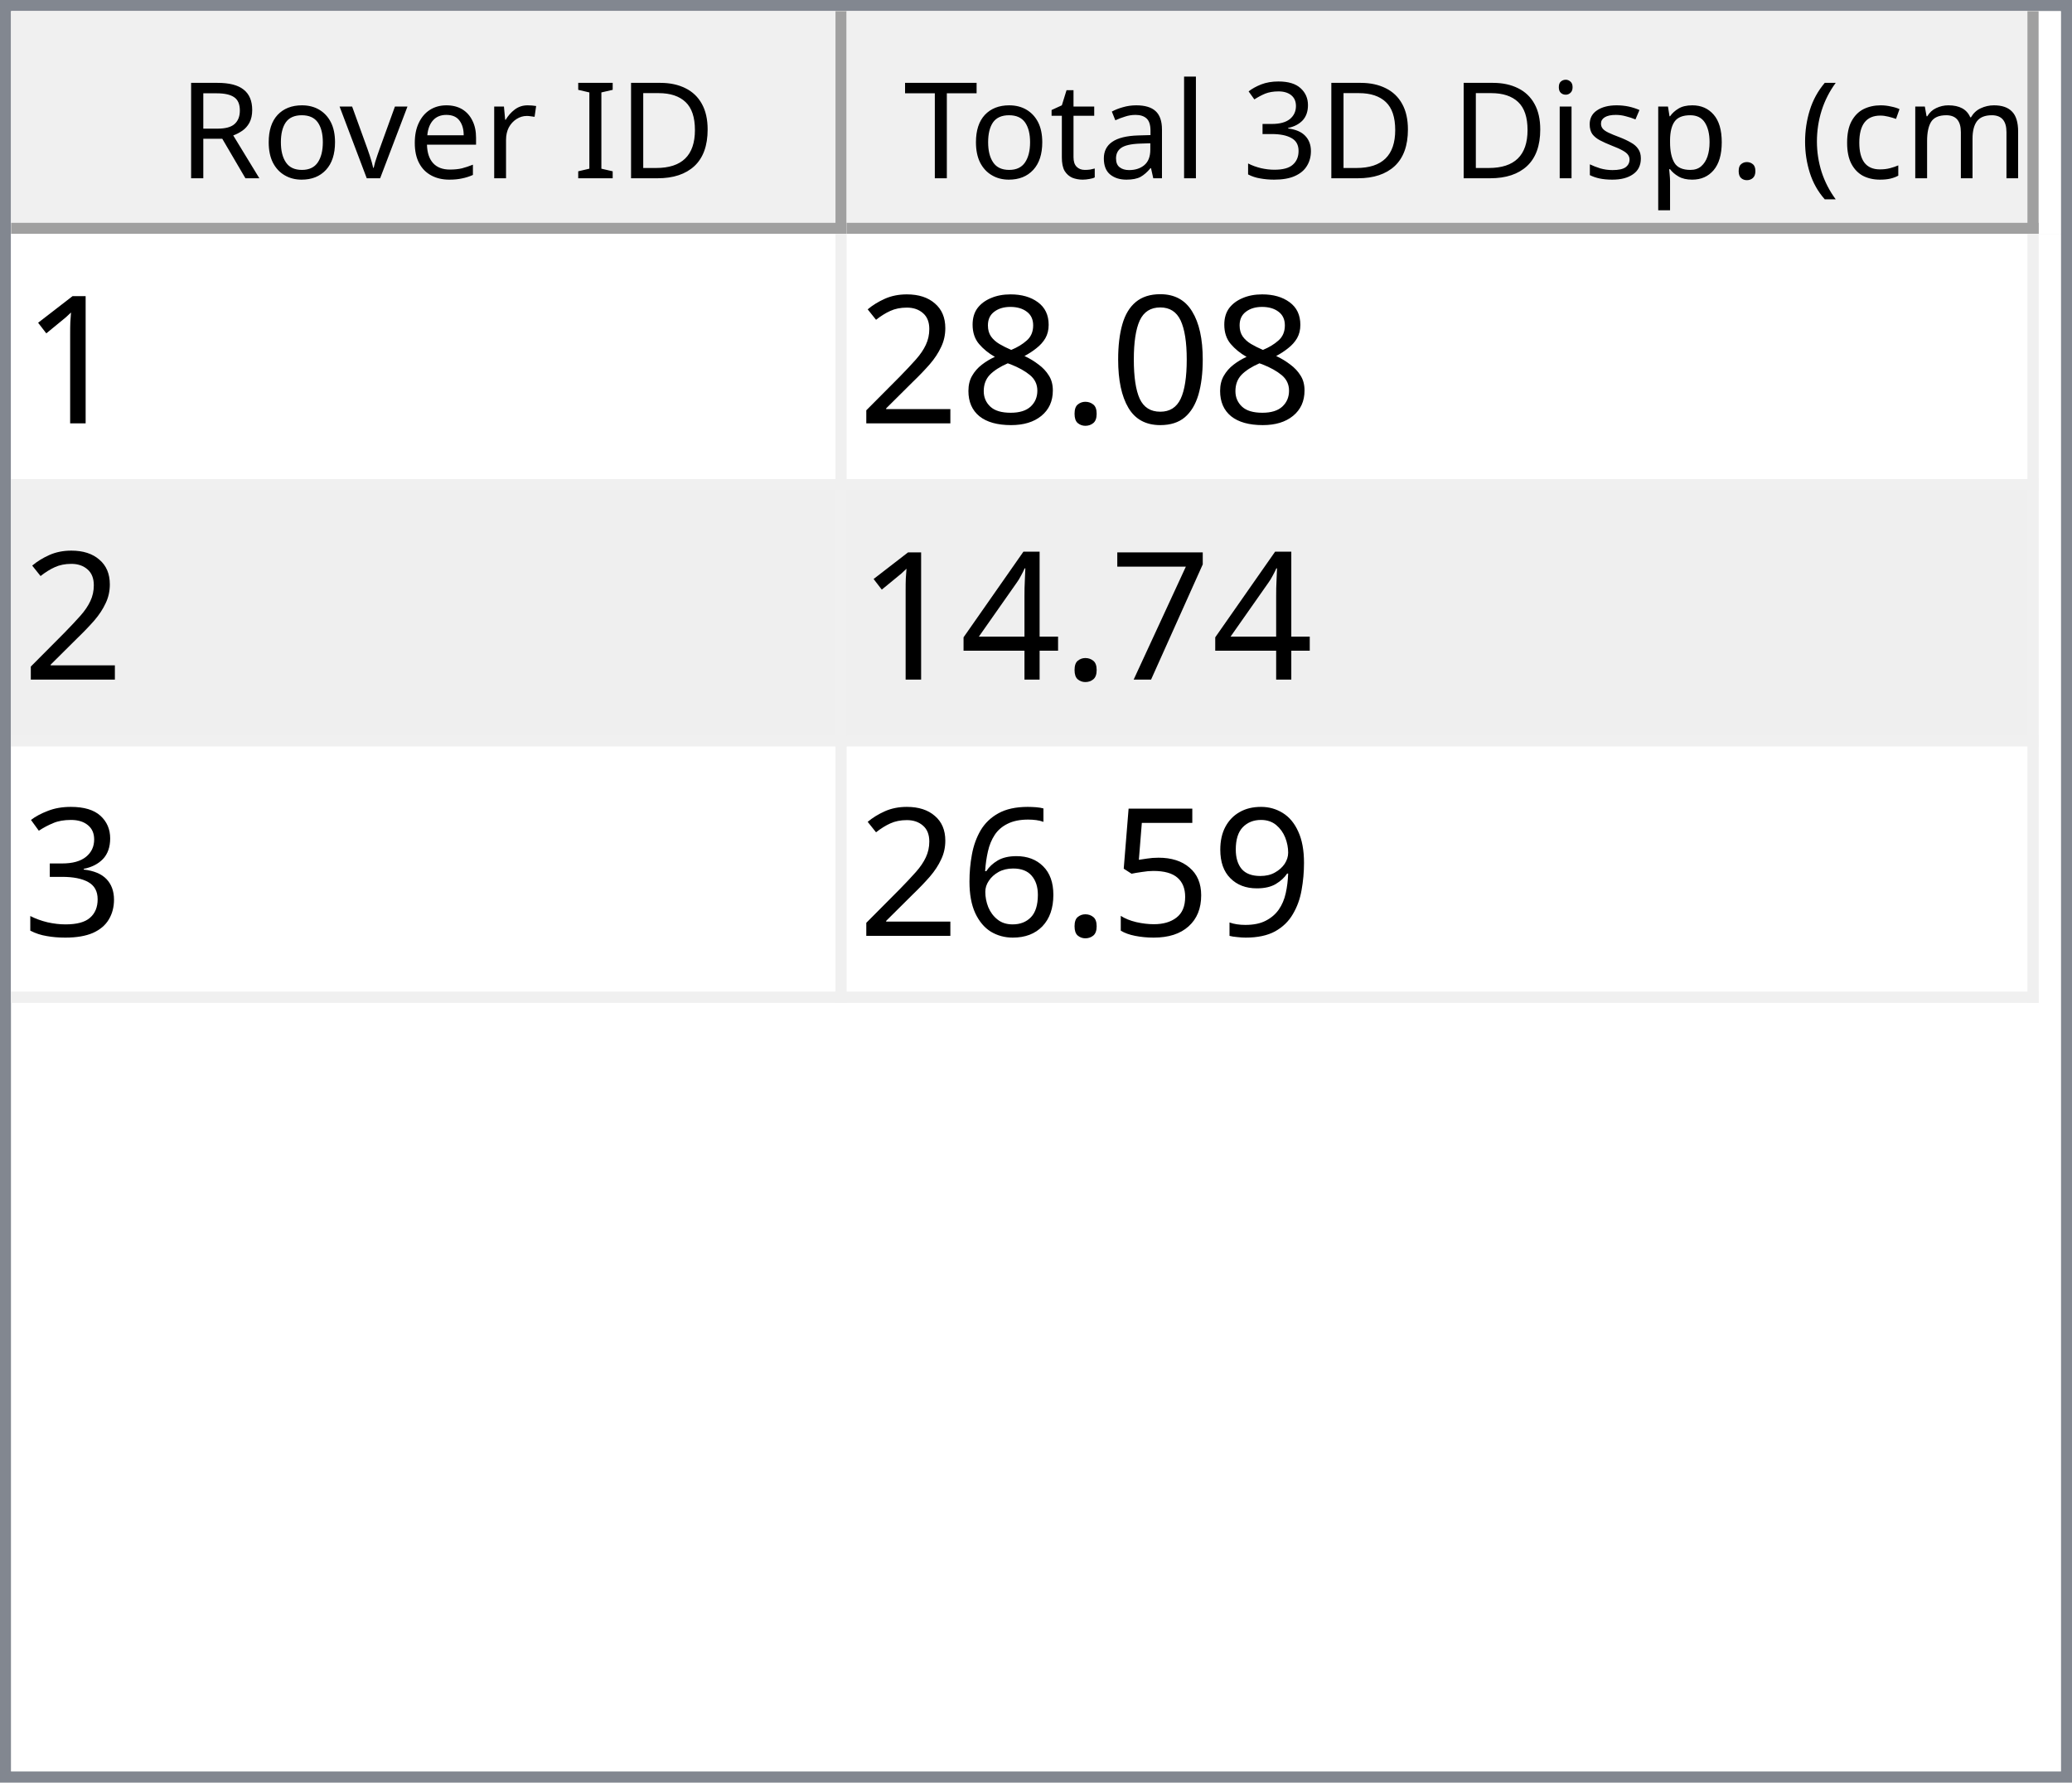
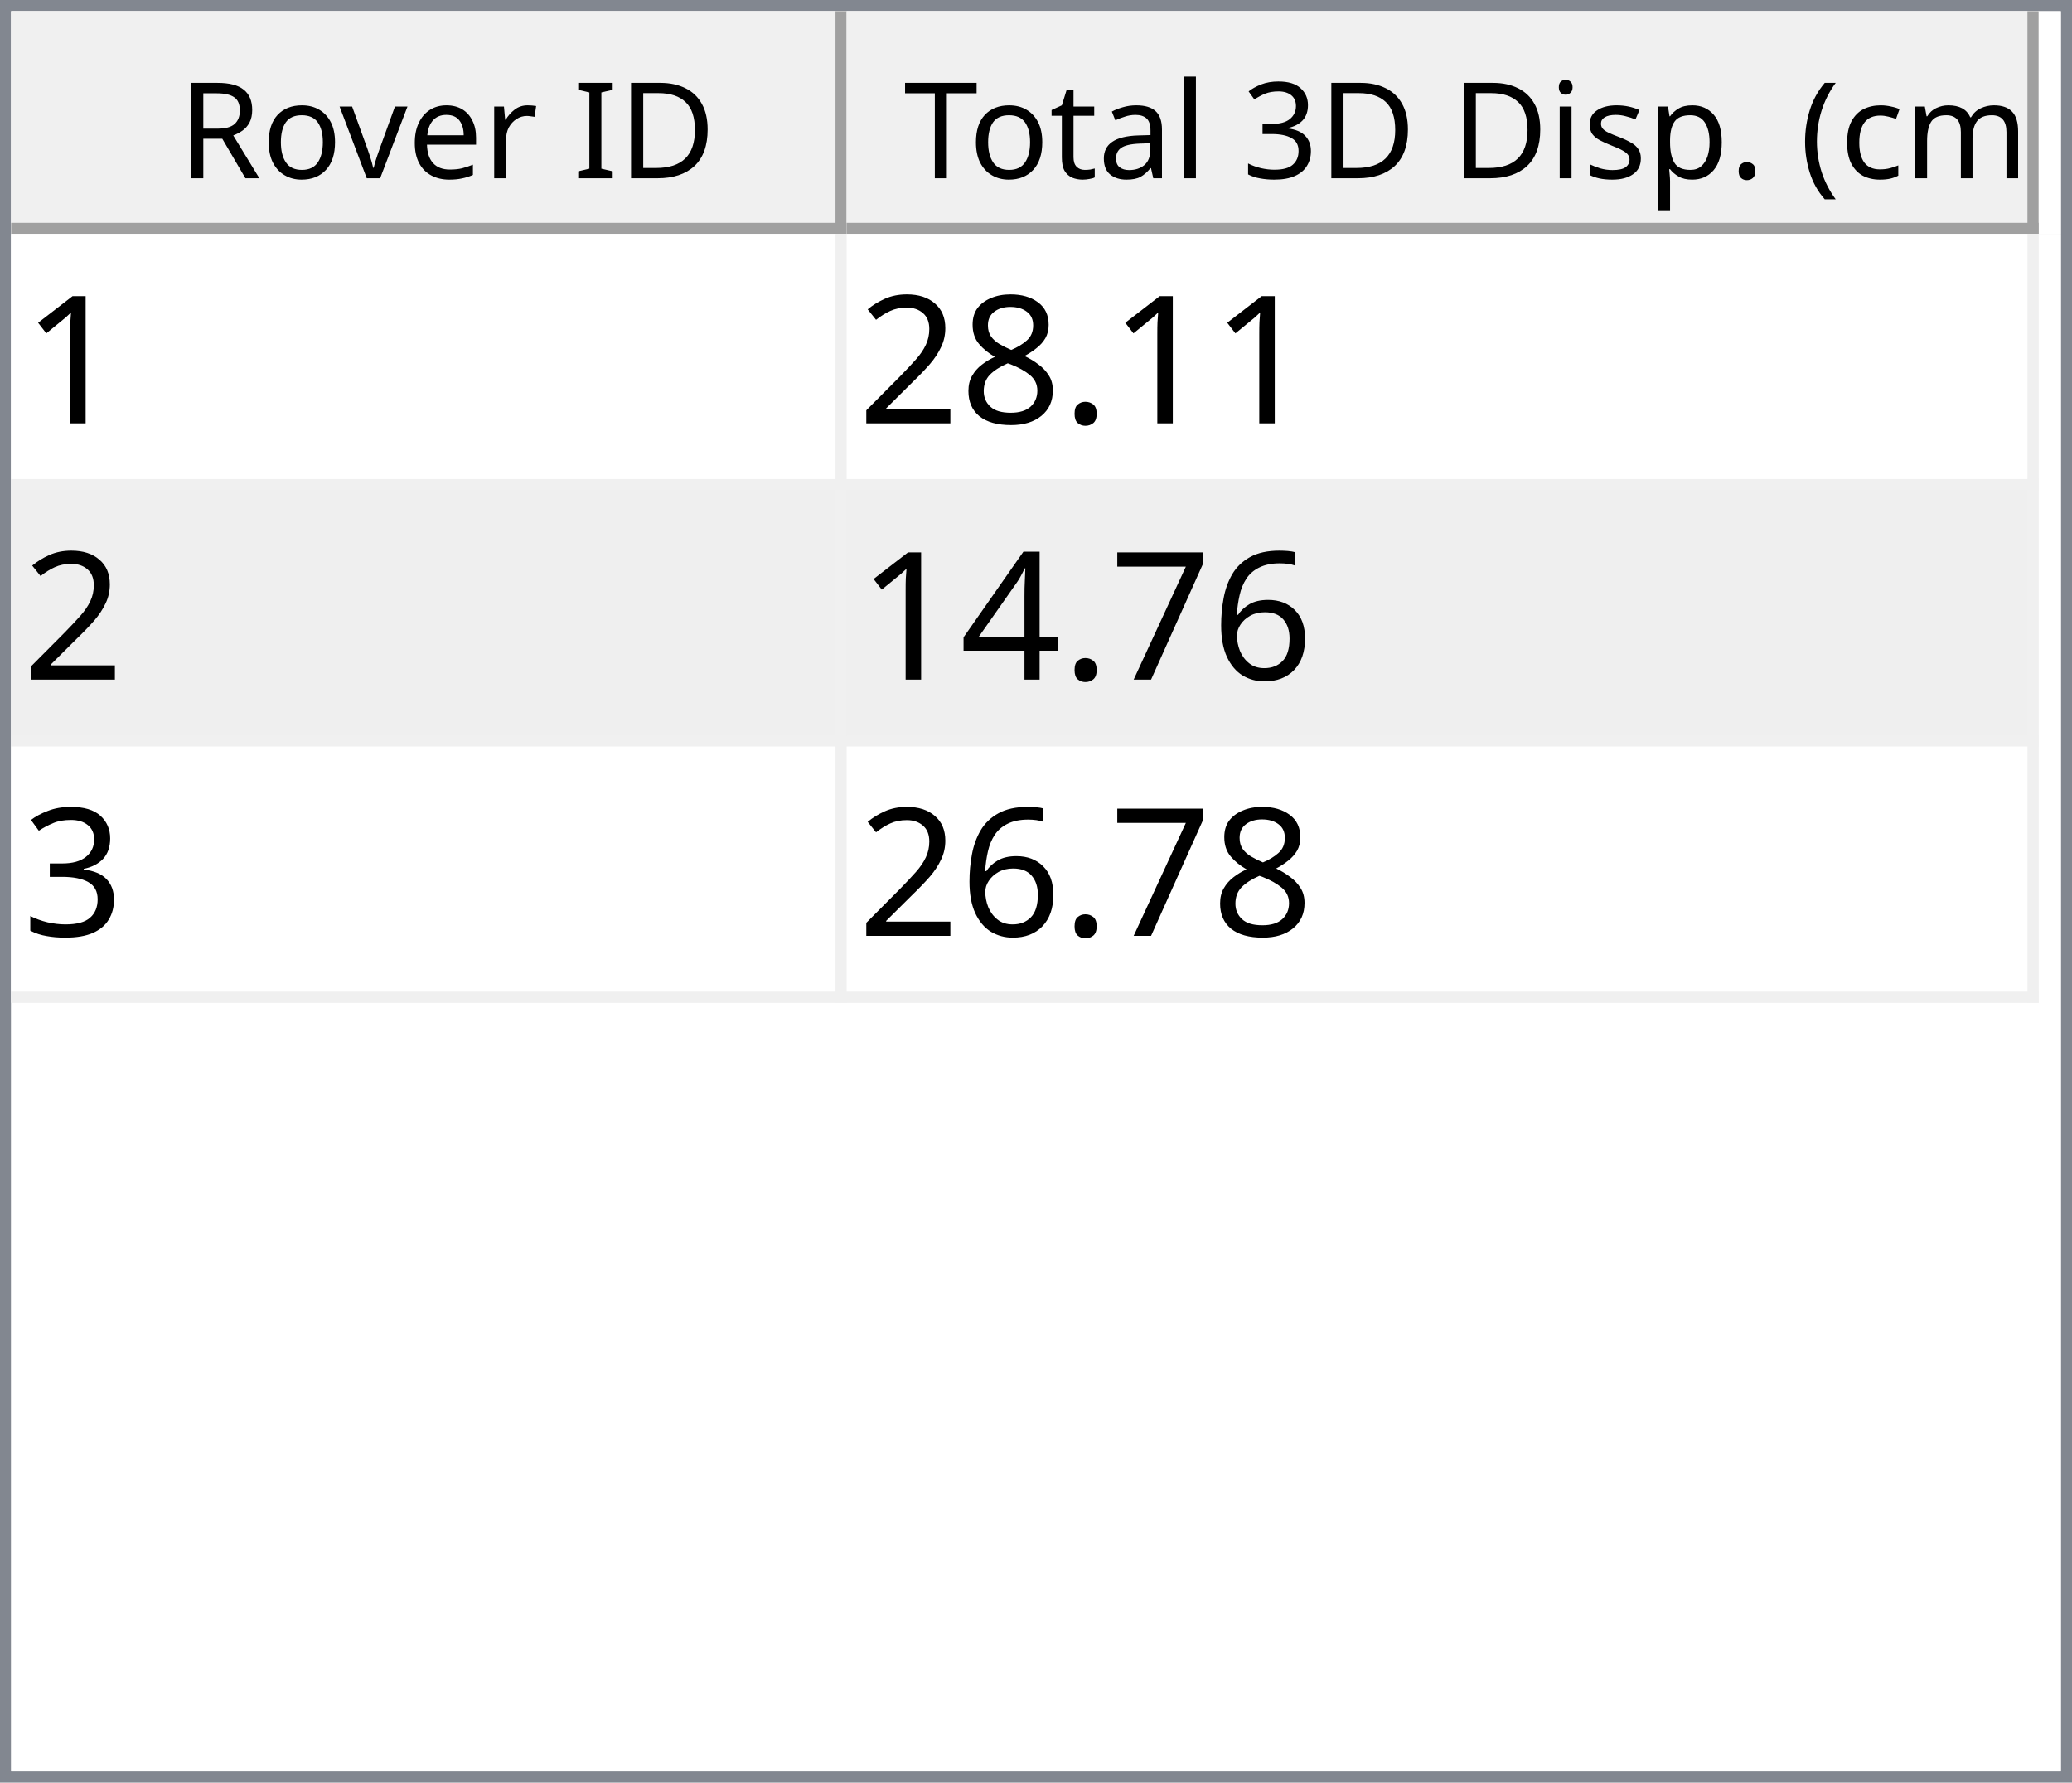
<svg xmlns="http://www.w3.org/2000/svg" style="fill-opacity:1; color-rendering:auto; color-interpolation:auto; text-rendering:auto; stroke:black; stroke-linecap:square; stroke-miterlimit:10; shape-rendering:auto; stroke-opacity:1; fill:black; stroke-dasharray:none; font-weight:normal; stroke-width:1; font-family:'Dialog'; font-style:normal; stroke-linejoin:miter; font-size:12px; stroke-dashoffset:0; image-rendering:auto;" width="186" height="160">
  <defs id="genericDefs" />
  <g>
    <defs id="defs1">
      <clipPath clipPathUnits="userSpaceOnUse" id="clipPath1">
        <path d="M0 0 L186 0 L186 160 L0 160 L0 0 Z" />
      </clipPath>
      <clipPath clipPathUnits="userSpaceOnUse" id="clipPath2">
        <path d="M0 0 L0 160 L186 160 L186 0 Z" />
      </clipPath>
      <clipPath clipPathUnits="userSpaceOnUse" id="clipPath3">
        <path d="M0 0 L0 20 L184 20 L184 0 Z" />
      </clipPath>
      <clipPath clipPathUnits="userSpaceOnUse" id="clipPath4">
        <path d="M0 0 L0 20 L75 20 L75 0 Z" />
      </clipPath>
      <clipPath clipPathUnits="userSpaceOnUse" id="clipPath5">
        <path d="M1 1 L1 19 L74 19 L74 1 Z" />
      </clipPath>
      <clipPath clipPathUnits="userSpaceOnUse" id="clipPath6">
        <path d="M0 0 L0 18 L73 18 L73 0 Z" />
      </clipPath>
      <clipPath clipPathUnits="userSpaceOnUse" id="clipPath7">
        <path d="M-0.5 -0.5 L-0.5 19.5 L74.5 19.5 L74.5 -0.5 Z" />
      </clipPath>
      <clipPath clipPathUnits="userSpaceOnUse" id="clipPath8">
        <path d="M0 0 L0 20 L107 20 L107 0 Z" />
      </clipPath>
      <clipPath clipPathUnits="userSpaceOnUse" id="clipPath9">
        <path d="M1 1 L1 19 L106 19 L106 1 Z" />
      </clipPath>
      <clipPath clipPathUnits="userSpaceOnUse" id="clipPath10">
        <path d="M0 0 L0 18 L105 18 L105 0 Z" />
      </clipPath>
      <clipPath clipPathUnits="userSpaceOnUse" id="clipPath11">
        <path d="M-0.5 -0.5 L-0.5 19.5 L106.5 19.5 L106.5 -0.5 Z" />
      </clipPath>
      <clipPath clipPathUnits="userSpaceOnUse" id="clipPath12">
        <path d="M0 0 L0 138 L184 138 L184 0 Z" />
      </clipPath>
      <clipPath clipPathUnits="userSpaceOnUse" id="clipPath13">
        <path d="M0 0 L0 69 L182 69 L182 0 Z" />
      </clipPath>
      <clipPath clipPathUnits="userSpaceOnUse" id="clipPath14">
        <path d="M-0.5 -0.5 L-0.5 68.5 L181.5 68.5 L181.5 -0.5 Z" />
      </clipPath>
      <clipPath clipPathUnits="userSpaceOnUse" id="clipPath15">
        <path d="M0 0 L0 22 L74 22 L74 0 Z" />
      </clipPath>
      <clipPath clipPathUnits="userSpaceOnUse" id="clipPath16">
        <path d="M0 0 L0 22 L106 22 L106 0 Z" />
      </clipPath>
      <font horiz-adv-x="64.551" id="font1">
        <font-face ascent="107.91" descent="25.098" units-per-em="100" style="font-style:normal; font-family:Segoe UI; font-weight:normal;" />
        <missing-glyph horiz-adv-x="64.551" d="M8.109 0 L8.109 68.266 L56.453 68.266 L56.453 0 L8.109 0 ZM15.328 7.234 L49.219 7.234 L49.219 61.031 L15.328 61.031 L15.328 7.234 Z" />
        <glyph unicode="D" horiz-adv-x="70.117" d="M9.188 0 L9.188 70.016 L28.516 70.016 Q65.531 70.016 65.531 35.891 Q65.531 19.672 55.25 9.836 Q44.969 0 27.734 0 L9.188 0 ZM17.391 62.594 L17.391 7.422 L27.828 7.422 Q41.609 7.422 49.273 14.797 Q56.938 22.172 56.938 35.688 Q56.938 62.594 28.328 62.594 L17.391 62.594 Z" />
        <glyph unicode="I" horiz-adv-x="26.611" d="M17.391 0 L9.188 0 L9.188 70.016 L17.391 70.016 L17.391 0 Z" />
        <glyph unicode=" " horiz-adv-x="27.393" d="" />
        <glyph unicode="r" horiz-adv-x="34.766" d="M34.188 41.891 Q32.078 43.5 28.125 43.5 Q23 43.5 19.555 38.672 Q16.109 33.844 16.109 25.484 L16.109 0 L8.109 0 L8.109 50 L16.109 50 L16.109 39.703 L16.312 39.703 Q18.016 44.969 21.531 47.922 Q25.047 50.875 29.391 50.875 Q32.516 50.875 34.188 50.203 L34.188 41.891 Z" />
        <glyph unicode="e" horiz-adv-x="52.295" d="M48.297 23 L12.984 23 Q13.188 14.656 17.484 10.109 Q21.781 5.562 29.297 5.562 Q37.75 5.562 44.828 11.141 L44.828 3.609 Q38.234 -1.172 27.391 -1.172 Q16.797 -1.172 10.742 5.641 Q4.688 12.453 4.688 24.812 Q4.688 36.469 11.305 43.82 Q17.922 51.172 27.734 51.172 Q37.547 51.172 42.922 44.828 Q48.297 38.484 48.297 27.203 L48.297 23 ZM40.094 29.781 Q40.047 36.719 36.75 40.578 Q33.453 44.438 27.594 44.438 Q21.922 44.438 17.969 40.383 Q14.016 36.328 13.094 29.781 L40.094 29.781 Z" />
        <glyph unicode="v" horiz-adv-x="47.9" d="M47.406 50 L27.484 0 L19.625 0 L0.688 50 L9.469 50 L22.172 13.672 Q23.578 9.672 23.922 6.688 L24.125 6.688 Q24.609 10.453 25.688 13.484 L38.969 50 L47.406 50 Z" />
        <glyph unicode="o" horiz-adv-x="58.594" d="M29 -1.172 Q17.922 -1.172 11.305 5.836 Q4.688 12.844 4.688 24.422 Q4.688 37.016 11.57 44.094 Q18.453 51.172 30.172 51.172 Q41.359 51.172 47.633 44.289 Q53.906 37.406 53.906 25.203 Q53.906 13.234 47.141 6.031 Q40.375 -1.172 29 -1.172 ZM29.594 44.438 Q21.875 44.438 17.383 39.188 Q12.891 33.938 12.891 24.703 Q12.891 15.828 17.43 10.695 Q21.969 5.562 29.594 5.562 Q37.359 5.562 41.531 10.594 Q45.703 15.625 45.703 24.906 Q45.703 34.281 41.531 39.359 Q37.359 44.438 29.594 44.438 Z" />
        <glyph unicode="R" horiz-adv-x="59.814" d="M59.375 0 L49.609 0 L37.891 19.625 Q36.281 22.359 34.766 24.289 Q33.25 26.219 31.664 27.438 Q30.078 28.656 28.25 29.219 Q26.422 29.781 24.125 29.781 L17.391 29.781 L17.391 0 L9.188 0 L9.188 70.016 L30.078 70.016 Q34.672 70.016 38.555 68.867 Q42.438 67.719 45.289 65.375 Q48.141 63.031 49.758 59.547 Q51.375 56.062 51.375 51.375 Q51.375 47.703 50.273 44.656 Q49.172 41.609 47.148 39.211 Q45.125 36.812 42.266 35.133 Q39.406 33.453 35.844 32.516 L35.844 32.328 Q37.594 31.547 38.891 30.547 Q40.188 29.547 41.359 28.18 Q42.531 26.812 43.68 25.078 Q44.828 23.344 46.234 21.047 L59.375 0 ZM17.391 62.594 L17.391 37.203 L28.516 37.203 Q31.594 37.203 34.203 38.133 Q36.812 39.062 38.719 40.797 Q40.625 42.531 41.703 45.047 Q42.781 47.562 42.781 50.688 Q42.781 56.297 39.141 59.445 Q35.5 62.594 28.609 62.594 L17.391 62.594 Z" />
        <glyph unicode=")" horiz-adv-x="30.176" d="M8.297 -15.922 L1.172 -15.922 Q16.406 2.344 16.406 26.812 Q16.406 51.469 1.078 70.016 L8.297 70.016 Q23.531 52.156 23.531 26.703 Q23.531 1.375 8.297 -15.922 Z" />
        <glyph unicode="m" horiz-adv-x="86.133" d="M79.109 0 L71.094 0 L71.094 28.719 Q71.094 37.016 68.531 40.727 Q65.969 44.438 59.906 44.438 Q54.781 44.438 51.195 39.75 Q47.609 35.062 47.609 28.516 L47.609 0 L39.594 0 L39.594 29.688 Q39.594 44.438 28.219 44.438 Q22.953 44.438 19.531 40.016 Q16.109 35.594 16.109 28.516 L16.109 0 L8.109 0 L8.109 50 L16.109 50 L16.109 42.094 L16.312 42.094 Q21.625 51.172 31.844 51.172 Q36.969 51.172 40.773 48.312 Q44.578 45.453 46 40.828 Q51.562 51.172 62.594 51.172 Q79.109 51.172 79.109 30.812 L79.109 0 Z" />
        <glyph unicode="c" horiz-adv-x="46.191" d="M42.188 2.297 Q36.422 -1.172 28.516 -1.172 Q17.828 -1.172 11.258 5.789 Q4.688 12.75 4.688 23.828 Q4.688 36.188 11.766 43.68 Q18.844 51.172 30.672 51.172 Q37.25 51.172 42.281 48.734 L42.281 40.531 Q36.719 44.438 30.375 44.438 Q22.703 44.438 17.797 38.945 Q12.891 33.453 12.891 24.516 Q12.891 15.719 17.508 10.641 Q22.125 5.562 29.891 5.562 Q36.422 5.562 42.188 9.906 L42.188 2.297 Z" />
        <glyph unicode="(" horiz-adv-x="30.176" d="M29.109 -15.922 L21.969 -15.922 Q6.844 1.375 6.844 26.703 Q6.844 52.156 21.969 70.016 L29.203 70.016 Q13.875 51.469 13.875 26.812 Q13.875 2.344 29.109 -15.922 Z" />
        <glyph unicode="." horiz-adv-x="21.68" d="M10.891 -1.078 Q8.641 -1.078 7.055 0.539 Q5.469 2.156 5.469 4.391 Q5.469 6.641 7.055 8.273 Q8.641 9.906 10.891 9.906 Q13.188 9.906 14.797 8.273 Q16.406 6.641 16.406 4.391 Q16.406 2.156 14.797 0.539 Q13.188 -1.078 10.891 -1.078 Z" />
        <glyph unicode="p" horiz-adv-x="58.789" d="M16.312 7.234 L16.109 7.234 L16.109 -23 L8.109 -23 L8.109 50 L16.109 50 L16.109 41.219 L16.312 41.219 Q22.219 51.172 33.594 51.172 Q43.266 51.172 48.688 44.461 Q54.109 37.75 54.109 26.469 Q54.109 13.922 48 6.375 Q41.891 -1.172 31.297 -1.172 Q21.578 -1.172 16.312 7.234 ZM16.109 27.391 L16.109 20.406 Q16.109 14.203 20.141 9.883 Q24.172 5.562 30.375 5.562 Q37.641 5.562 41.773 11.133 Q45.906 16.703 45.906 26.609 Q45.906 34.969 42.047 39.703 Q38.188 44.438 31.594 44.438 Q24.609 44.438 20.359 39.578 Q16.109 34.719 16.109 27.391 Z" />
        <glyph unicode="s" horiz-adv-x="42.432" d="M5.078 1.812 L5.078 10.406 Q11.625 5.562 19.484 5.562 Q30.031 5.562 30.031 12.594 Q30.031 14.594 29.125 15.992 Q28.219 17.391 26.68 18.461 Q25.141 19.531 23.07 20.383 Q21 21.234 18.609 22.172 Q15.281 23.484 12.766 24.828 Q10.25 26.172 8.57 27.859 Q6.891 29.547 6.031 31.695 Q5.172 33.844 5.172 36.719 Q5.172 40.234 6.789 42.945 Q8.406 45.656 11.086 47.484 Q13.766 49.312 17.211 50.242 Q20.656 51.172 24.312 51.172 Q30.812 51.172 35.938 48.922 L35.938 40.828 Q30.422 44.438 23.25 44.438 Q21 44.438 19.195 43.922 Q17.391 43.406 16.094 42.477 Q14.797 41.547 14.086 40.258 Q13.375 38.969 13.375 37.406 Q13.375 35.453 14.086 34.133 Q14.797 32.812 16.164 31.789 Q17.531 30.766 19.484 29.938 Q21.438 29.109 23.922 28.125 Q27.25 26.859 29.883 25.516 Q32.516 24.172 34.375 22.484 Q36.234 20.797 37.234 18.602 Q38.234 16.406 38.234 13.375 Q38.234 9.672 36.602 6.938 Q34.969 4.203 32.234 2.398 Q29.5 0.594 25.93 -0.289 Q22.359 -1.172 18.453 -1.172 Q10.75 -1.172 5.078 1.812 Z" />
        <glyph unicode="i" horiz-adv-x="24.219" d="M12.203 62.703 Q10.062 62.703 8.547 64.164 Q7.031 65.625 7.031 67.875 Q7.031 70.125 8.547 71.609 Q10.062 73.094 12.203 73.094 Q14.406 73.094 15.945 71.609 Q17.484 70.125 17.484 67.875 Q17.484 65.719 15.945 64.211 Q14.406 62.703 12.203 62.703 ZM16.109 0 L8.109 0 L8.109 50 L16.109 50 L16.109 0 Z" />
        <glyph unicode="3" horiz-adv-x="53.906" d="M46.531 19.828 Q46.531 15.094 44.75 11.211 Q42.969 7.328 39.719 4.57 Q36.469 1.812 31.93 0.297 Q27.391 -1.219 21.922 -1.219 Q11.922 -1.219 6 2.594 L6 11.188 Q13.094 5.609 22.219 5.609 Q25.875 5.609 28.828 6.539 Q31.781 7.469 33.906 9.227 Q36.031 10.984 37.18 13.477 Q38.328 15.969 38.328 19.094 Q38.328 32.812 18.797 32.812 L12.984 32.812 L12.984 39.594 L18.5 39.594 Q35.797 39.594 35.797 52.484 Q35.797 64.406 22.609 64.406 Q15.188 64.406 8.688 59.422 L8.688 67.188 Q15.375 71.188 24.609 71.188 Q29 71.188 32.57 69.969 Q36.141 68.75 38.68 66.555 Q41.219 64.359 42.609 61.281 Q44 58.203 44 54.5 Q44 40.672 30.031 36.719 L30.031 36.531 Q33.594 36.141 36.625 34.797 Q39.656 33.453 41.852 31.305 Q44.047 29.156 45.289 26.25 Q46.531 23.344 46.531 19.828 Z" />
        <glyph unicode="l" horiz-adv-x="24.219" d="M16.109 0 L8.109 0 L8.109 74.031 L16.109 74.031 L16.109 0 Z" />
        <glyph unicode="a" horiz-adv-x="50.879" d="M43.891 0 L35.891 0 L35.891 7.812 L35.688 7.812 Q30.469 -1.172 20.312 -1.172 Q12.844 -1.172 8.617 2.781 Q4.391 6.734 4.391 13.281 Q4.391 27.297 20.906 29.594 L35.891 31.688 Q35.891 44.438 25.594 44.438 Q16.547 44.438 9.281 38.281 L9.281 46.484 Q16.656 51.172 26.266 51.172 Q43.891 51.172 43.891 32.516 L43.891 0 ZM35.891 25.297 L23.828 23.641 Q18.266 22.859 15.43 20.875 Q12.594 18.891 12.594 13.875 Q12.594 10.203 15.211 7.883 Q17.828 5.562 22.172 5.562 Q28.125 5.562 32.008 9.742 Q35.891 13.922 35.891 20.312 L35.891 25.297 Z" />
        <glyph unicode="t" horiz-adv-x="33.887" d="M31.297 0.484 Q28.469 -1.078 23.828 -1.078 Q10.688 -1.078 10.688 13.578 L10.688 43.172 L2.094 43.172 L2.094 50 L10.688 50 L10.688 62.203 L18.703 64.797 L18.703 50 L31.297 50 L31.297 43.172 L18.703 43.172 L18.703 14.984 Q18.703 9.969 20.414 7.82 Q22.125 5.672 26.078 5.672 Q29.109 5.672 31.297 7.328 L31.297 0.484 Z" />
        <glyph unicode="T" horiz-adv-x="52.393" d="M50.594 62.594 L30.375 62.594 L30.375 0 L22.172 0 L22.172 62.594 L2 62.594 L2 70.016 L50.594 70.016 L50.594 62.594 Z" />
      </font>
      <font horiz-adv-x="75.0" id="font2">
        <font-face ascent="100.537" descent="21.973" units-per-em="100" style="font-style:normal; font-family:sans-serif; font-weight:normal;" />
        <missing-glyph horiz-adv-x="75.0" d="M12.5 0 L12.5 62.5 L62.5 62.5 L62.5 0 L12.5 0 ZM14.062 1.562 L60.938 1.562 L60.938 60.938 L14.062 60.938 L14.062 1.562 Z" />
        <glyph unicode="1" horiz-adv-x="55.615" d="M37.25 0 L28.469 0 L28.469 56 Q25.297 52.984 20.141 49.953 Q14.984 46.922 10.891 45.406 L10.891 53.906 Q18.266 57.375 23.781 62.305 Q29.297 67.234 31.594 71.875 L37.25 71.875 L37.25 0 Z" />
-         <glyph unicode="0" horiz-adv-x="55.615" d="M4.156 35.297 Q4.156 48 6.766 55.742 Q9.375 63.484 14.523 67.68 Q19.672 71.875 27.484 71.875 Q33.25 71.875 37.594 69.555 Q41.938 67.234 44.773 62.867 Q47.609 58.5 49.219 52.227 Q50.828 45.953 50.828 35.297 Q50.828 22.703 48.242 14.969 Q45.656 7.234 40.508 3.008 Q35.359 -1.219 27.484 -1.219 Q17.141 -1.219 11.234 6.203 Q4.156 15.141 4.156 35.297 ZM13.188 35.297 Q13.188 17.672 17.312 11.836 Q21.438 6 27.484 6 Q33.547 6 37.672 11.859 Q41.797 17.719 41.797 35.297 Q41.797 52.984 37.672 58.789 Q33.547 64.594 27.391 64.594 Q21.344 64.594 17.719 59.469 Q13.188 52.938 13.188 35.297 Z" />
        <glyph unicode="." horiz-adv-x="27.783" d="M9.078 0 L9.078 10.016 L19.094 10.016 L19.094 0 L9.078 0 Z" />
        <glyph unicode="8" horiz-adv-x="55.615" d="M17.672 38.812 Q12.203 40.828 9.57 44.539 Q6.938 48.25 6.938 53.422 Q6.938 61.234 12.555 66.555 Q18.172 71.875 27.484 71.875 Q36.859 71.875 42.578 66.43 Q48.297 60.984 48.297 53.172 Q48.297 48.188 45.68 44.508 Q43.062 40.828 37.75 38.812 Q44.344 36.672 47.781 31.883 Q51.219 27.094 51.219 20.453 Q51.219 11.281 44.727 5.031 Q38.234 -1.219 27.641 -1.219 Q17.047 -1.219 10.547 5.055 Q4.047 11.328 4.047 20.703 Q4.047 27.688 7.594 32.398 Q11.141 37.109 17.672 38.812 ZM15.922 53.719 Q15.922 48.641 19.195 45.414 Q22.469 42.188 27.688 42.188 Q32.766 42.188 36.016 45.383 Q39.266 48.578 39.266 53.219 Q39.266 58.062 35.914 61.359 Q32.562 64.656 27.594 64.656 Q22.562 64.656 19.242 61.43 Q15.922 58.203 15.922 53.719 ZM13.094 20.656 Q13.094 16.891 14.875 13.375 Q16.656 9.859 20.172 7.93 Q23.688 6 27.734 6 Q34.031 6 38.133 10.055 Q42.234 14.109 42.234 20.359 Q42.234 26.703 38.016 30.859 Q33.797 35.016 27.438 35.016 Q21.234 35.016 17.164 30.914 Q13.094 26.812 13.094 20.656 Z" />
        <glyph unicode="2" horiz-adv-x="55.615" d="M50.344 8.453 L50.344 0 L3.031 0 Q2.938 3.172 4.047 6.109 Q5.859 10.938 9.836 15.625 Q13.812 20.312 21.344 26.469 Q33.016 36.031 37.117 41.625 Q41.219 47.219 41.219 52.203 Q41.219 57.422 37.477 61.008 Q33.734 64.594 27.734 64.594 Q21.391 64.594 17.578 60.789 Q13.766 56.984 13.719 50.25 L4.688 51.172 Q5.609 61.281 11.664 66.578 Q17.719 71.875 27.938 71.875 Q38.234 71.875 44.242 66.164 Q50.25 60.453 50.25 52 Q50.25 47.703 48.492 43.555 Q46.734 39.406 42.656 34.812 Q38.578 30.219 29.109 22.219 Q21.188 15.578 18.945 13.211 Q16.703 10.844 15.234 8.453 L50.344 8.453 Z" />
+         <glyph unicode="6" horiz-adv-x="55.615" d="M49.75 54.047 L41.016 53.375 Q39.844 58.547 37.703 60.891 Q34.125 64.656 28.906 64.656 Q24.703 64.656 21.531 62.312 Q17.391 59.281 14.992 53.469 Q12.594 47.656 12.5 36.922 Q15.672 41.75 20.266 44.094 Q24.859 46.438 29.891 46.438 Q38.672 46.438 44.852 39.969 Q51.031 33.5 51.031 23.25 Q51.031 16.5 48.125 10.719 Q45.219 4.938 40.141 1.859 Q35.062 -1.219 28.609 -1.219 Q17.625 -1.219 10.695 6.859 Q3.766 14.938 3.766 33.5 Q3.766 54.25 11.422 63.672 Q18.109 71.875 29.438 71.875 Q37.891 71.875 43.289 67.141 Q48.688 62.406 49.75 54.047 ZM13.875 23.188 Q13.875 18.656 15.797 14.508 Q17.719 10.359 21.188 8.18 Q24.656 6 28.469 6 Q34.031 6 38.039 10.492 Q42.047 14.984 42.047 22.703 Q42.047 30.125 38.086 34.398 Q34.125 38.672 28.125 38.672 Q22.172 38.672 18.023 34.398 Q13.875 30.125 13.875 23.188 Z" />
        <glyph unicode="7" horiz-adv-x="55.615" d="M4.734 62.203 L4.734 70.656 L51.078 70.656 L51.078 63.812 Q44.234 56.547 37.523 44.484 Q30.812 32.422 27.156 19.672 Q24.516 10.688 23.781 0 L14.75 0 Q14.891 8.453 18.062 20.414 Q21.234 32.375 27.172 43.484 Q33.109 54.594 39.797 62.203 L4.734 62.203 Z" />
        <glyph unicode="4" horiz-adv-x="55.615" d="M32.328 0 L32.328 17.141 L1.266 17.141 L1.266 25.203 L33.938 71.578 L41.109 71.578 L41.109 25.203 L50.781 25.203 L50.781 17.141 L41.109 17.141 L41.109 0 L32.328 0 ZM32.328 25.203 L32.328 57.469 L9.906 25.203 L32.328 25.203 Z" />
        <glyph unicode="3" horiz-adv-x="55.615" d="M4.203 18.891 L12.984 20.062 Q14.5 12.594 18.141 9.297 Q21.781 6 27 6 Q33.203 6 37.477 10.297 Q41.75 14.594 41.75 20.953 Q41.75 27 37.797 30.93 Q33.844 34.859 27.734 34.859 Q25.25 34.859 21.531 33.891 L22.516 41.609 Q23.391 41.5 23.922 41.5 Q29.547 41.5 34.039 44.43 Q38.531 47.359 38.531 53.469 Q38.531 58.297 35.258 61.477 Q31.984 64.656 26.812 64.656 Q21.688 64.656 18.266 61.43 Q14.844 58.203 13.875 51.766 L5.078 53.328 Q6.688 62.156 12.398 67.016 Q18.109 71.875 26.609 71.875 Q32.469 71.875 37.398 69.359 Q42.328 66.844 44.945 62.5 Q47.562 58.156 47.562 53.266 Q47.562 48.641 45.07 44.828 Q42.578 41.016 37.703 38.766 Q44.047 37.312 47.562 32.695 Q51.078 28.078 51.078 21.141 Q51.078 11.766 44.242 5.25 Q37.406 -1.266 26.953 -1.266 Q17.531 -1.266 11.305 4.352 Q5.078 9.969 4.203 18.891 Z" />
-         <glyph unicode="9" horiz-adv-x="55.615" d="M5.469 16.547 L13.922 17.328 Q14.984 11.375 18.016 8.688 Q21.047 6 25.781 6 Q29.828 6 32.883 7.859 Q35.938 9.719 37.891 12.82 Q39.844 15.922 41.164 21.195 Q42.484 26.469 42.484 31.938 Q42.484 32.516 42.438 33.688 Q39.797 29.5 35.234 26.883 Q30.672 24.266 25.344 24.266 Q16.453 24.266 10.305 30.711 Q4.156 37.156 4.156 47.703 Q4.156 58.594 10.578 65.234 Q17 71.875 26.656 71.875 Q33.641 71.875 39.43 68.117 Q45.219 64.359 48.219 57.398 Q51.219 50.438 51.219 37.25 Q51.219 23.531 48.242 15.406 Q45.266 7.281 39.383 3.031 Q33.5 -1.219 25.594 -1.219 Q17.188 -1.219 11.867 3.445 Q6.547 8.109 5.469 16.547 ZM41.453 48.141 Q41.453 55.719 37.43 60.156 Q33.406 64.594 27.734 64.594 Q21.875 64.594 17.531 59.812 Q13.188 55.031 13.188 47.406 Q13.188 40.578 17.312 36.305 Q21.438 32.031 27.484 32.031 Q33.594 32.031 37.523 36.305 Q41.453 40.578 41.453 48.141 Z" />
-         <glyph unicode="5" horiz-adv-x="55.615" d="M4.156 18.75 L13.375 19.531 Q14.406 12.797 18.141 9.398 Q21.875 6 27.156 6 Q33.5 6 37.891 10.789 Q42.281 15.578 42.281 23.484 Q42.281 31 38.062 35.352 Q33.844 39.703 27 39.703 Q22.75 39.703 19.336 37.773 Q15.922 35.844 13.969 32.766 L5.719 33.844 L12.641 70.609 L48.25 70.609 L48.25 62.203 L19.672 62.203 L15.828 42.969 Q22.266 47.469 29.344 47.469 Q38.719 47.469 45.164 40.969 Q51.609 34.469 51.609 24.266 Q51.609 14.547 45.953 7.469 Q39.062 -1.219 27.156 -1.219 Q17.391 -1.219 11.211 4.25 Q5.031 9.719 4.156 18.75 Z" />
-         <glyph unicode="6" horiz-adv-x="55.615" d="M49.75 54.047 L41.016 53.375 Q39.844 58.547 37.703 60.891 Q34.125 64.656 28.906 64.656 Q24.703 64.656 21.531 62.312 Q17.391 59.281 14.992 53.469 Q12.594 47.656 12.5 36.922 Q15.672 41.75 20.266 44.094 Q24.859 46.438 29.891 46.438 Q38.672 46.438 44.852 39.969 Q51.031 33.5 51.031 23.25 Q51.031 16.5 48.125 10.719 Q45.219 4.938 40.141 1.859 Q35.062 -1.219 28.609 -1.219 Q17.625 -1.219 10.695 6.859 Q3.766 14.938 3.766 33.5 Q3.766 54.25 11.422 63.672 Q18.109 71.875 29.438 71.875 Q37.891 71.875 43.289 67.141 Q48.688 62.406 49.75 54.047 ZM13.875 23.188 Q13.875 18.656 15.797 14.508 Q17.719 10.359 21.188 8.18 Q24.656 6 28.469 6 Q34.031 6 38.039 10.492 Q42.047 14.984 42.047 22.703 Q42.047 30.125 38.086 34.398 Q34.125 38.672 28.125 38.672 Q22.172 38.672 18.023 34.398 Q13.875 30.125 13.875 23.188 Z" />
      </font>
    </defs>
    <g style="fill:white; stroke:white;">
      <rect x="0" y="0" width="186" style="clip-path:url(#clipPath1); stroke:none;" height="160" />
    </g>
    <g style="fill:white; text-rendering:optimizeSpeed; color-rendering:optimizeSpeed; image-rendering:optimizeSpeed; shape-rendering:crispEdges; stroke:white; color-interpolation:sRGB;">
      <rect x="0" width="186" height="160" y="0" style="stroke:none;" />
      <path style="stroke:none;" d="M0 160 L186 160 L186 0 L0 0 Z" />
    </g>
    <g style="fill:rgb(240,240,240); font-family:'Segoe UI'; stroke:rgb(240,240,240);">
      <rect x="0" y="0" width="186" style="clip-path:url(#clipPath2); stroke:none;" height="160" />
    </g>
    <g style="fill:rgb(130,135,144); font-family:'Segoe UI'; stroke:rgb(130,135,144);">
      <path d="M0 0 L186 0 L186 160 L0 160 L0 0 ZM1 1 L185 1 L185 159 L1 159 L1 1 Z" style="fill-rule:evenodd; clip-path:url(#clipPath2); stroke:none;" />
    </g>
    <g style="fill:white; font-family:'Segoe UI'; stroke:white;" transform="translate(1,1)">
      <rect x="0" y="0" width="184" style="clip-path:url(#clipPath3); stroke:none;" height="20" />
    </g>
    <g style="fill:rgb(240,240,240); font-family:'Segoe UI'; stroke:rgb(240,240,240);" transform="translate(1,1)">
      <rect x="0" y="0" width="75" style="clip-path:url(#clipPath4); stroke:none;" height="20" />
    </g>
    <g style="font-family:'Segoe UI';" transform="translate(2,2)">
      <text x="14" xml:space="preserve" y="14" style="clip-path:url(#clipPath6); stroke:none;">Rover ID</text>
    </g>
    <g style="fill:rgb(160,160,160); font-family:'Segoe UI'; stroke:rgb(160,160,160); stroke-linejoin:bevel;" transform="translate(1.5,1.5)">
      <line x1="74" x2="74" y1="0" style="fill:none; clip-path:url(#clipPath7);" y2="19" />
    </g>
    <g style="fill:rgb(160,160,160); font-family:'Segoe UI'; stroke:rgb(160,160,160); stroke-linejoin:bevel;" transform="matrix(1,0,0,1,1,1) translate(0.5,0.5)">
      <line x1="0" x2="74" y1="19" style="fill:none; clip-path:url(#clipPath7);" y2="19" />
    </g>
    <g style="fill:rgb(240,240,240); font-family:'Segoe UI'; stroke:rgb(240,240,240);" transform="translate(76,1)">
      <rect x="0" y="0" width="107" style="clip-path:url(#clipPath8); stroke:none;" height="20" />
    </g>
    <g style="font-family:'Segoe UI';" transform="translate(77,2)">
      <text x="1" xml:space="preserve" y="14" style="clip-path:url(#clipPath10); stroke:none;"> Total 3D Disp. (cm)</text>
    </g>
    <g style="fill:rgb(160,160,160); font-family:'Segoe UI'; stroke:rgb(160,160,160); stroke-linejoin:bevel;" transform="translate(76.5,1.5)">
      <line x1="106" x2="106" y1="0" style="fill:none; clip-path:url(#clipPath11);" y2="19" />
    </g>
    <g style="fill:rgb(160,160,160); font-family:'Segoe UI'; stroke:rgb(160,160,160); stroke-linejoin:bevel;" transform="matrix(1,0,0,1,76,1) translate(0.5,0.5)">
      <line x1="0" x2="106" y1="19" style="fill:none; clip-path:url(#clipPath11);" y2="19" />
    </g>
    <g style="fill:white; font-family:'Segoe UI'; stroke:white;" transform="translate(1,21)">
      <rect x="0" y="0" width="184" style="clip-path:url(#clipPath12); stroke:none;" height="138" />
    </g>
    <g style="fill:rgb(240,240,240); font-size:16px; font-family:sans-serif; stroke:rgb(240,240,240);" transform="translate(1,21)">
      <rect x="0" y="0" width="182" style="clip-path:url(#clipPath13); stroke:none;" height="69" />
      <line transform="translate(0.5,0.5)" x1="0" x2="181" y1="22" style="clip-path:url(#clipPath14); fill:none; stroke-linejoin:bevel;" y2="22" />
    </g>
    <g transform="matrix(1,0,0,1,1,21) translate(0.5,0.5)" style="fill:rgb(240,240,240); font-size:16px; font-family:sans-serif; stroke:rgb(240,240,240); stroke-linejoin:bevel;">
      <line x1="0" x2="181" y1="45" style="fill:none; clip-path:url(#clipPath14);" y2="45" />
    </g>
    <g transform="matrix(1,0,0,1,1,21) translate(0.5,0.5)" style="fill:rgb(240,240,240); font-size:16px; font-family:sans-serif; stroke:rgb(240,240,240); stroke-linejoin:bevel;">
      <line x1="0" x2="181" y1="68" style="fill:none; clip-path:url(#clipPath14);" y2="68" />
    </g>
    <g transform="matrix(1,0,0,1,1,21) translate(0.5,0.5)" style="fill:rgb(240,240,240); font-size:16px; font-family:sans-serif; stroke:rgb(240,240,240); stroke-linejoin:bevel;">
      <line x1="74" x2="74" y1="0" style="fill:none; clip-path:url(#clipPath14);" y2="68" />
    </g>
    <g transform="matrix(1,0,0,1,1,21) translate(0.5,0.5)" style="fill:rgb(240,240,240); font-size:16px; font-family:sans-serif; stroke:rgb(240,240,240); stroke-linejoin:bevel;">
      <line x1="181" x2="181" y1="0" style="fill:none; clip-path:url(#clipPath14);" y2="68" />
    </g>
    <g style="fill:white; font-size:16px; font-family:sans-serif; stroke:white;" transform="matrix(1,0,0,1,1,21)">
      <rect x="0" y="0" width="74" style="clip-path:url(#clipPath15); stroke:none;" height="22" />
      <text x="1" y="17" style="fill:black; clip-path:url(#clipPath15); stroke:none;" xml:space="preserve">1</text>
    </g>
    <g style="fill:white; font-size:16px; font-family:sans-serif; stroke:white;" transform="matrix(1,0,0,1,1,21) translate(75,0)">
      <rect x="0" y="0" width="106" style="clip-path:url(#clipPath16); stroke:none;" height="22" />
-       <text x="1" y="17" style="fill:black; clip-path:url(#clipPath16); stroke:none;" xml:space="preserve">28.08</text>
+       <text x="1" y="17" style="fill:black; clip-path:url(#clipPath16); stroke:none;" xml:space="preserve">28.11</text>
    </g>
    <g style="fill:rgb(239,239,239); font-size:16px; font-family:sans-serif; stroke:rgb(239,239,239);" transform="matrix(1,0,0,1,1,21) translate(0,23)">
      <rect x="0" y="0" width="74" style="clip-path:url(#clipPath15); stroke:none;" height="22" />
      <text x="1" y="17" style="fill:black; clip-path:url(#clipPath15); stroke:none;" xml:space="preserve">2</text>
    </g>
    <g style="fill:rgb(239,239,239); font-size:16px; font-family:sans-serif; stroke:rgb(239,239,239);" transform="matrix(1,0,0,1,1,21) translate(75,23)">
      <rect x="0" y="0" width="106" style="clip-path:url(#clipPath16); stroke:none;" height="22" />
-       <text x="1" y="17" style="fill:black; clip-path:url(#clipPath16); stroke:none;" xml:space="preserve">14.74</text>
+       <text x="1" y="17" style="fill:black; clip-path:url(#clipPath16); stroke:none;" xml:space="preserve">14.76</text>
    </g>
    <g style="fill:white; font-size:16px; font-family:sans-serif; stroke:white;" transform="matrix(1,0,0,1,1,21) translate(0,46)">
      <rect x="0" y="0" width="74" style="clip-path:url(#clipPath15); stroke:none;" height="22" />
      <text x="1" y="17" style="fill:black; clip-path:url(#clipPath15); stroke:none;" xml:space="preserve">3</text>
    </g>
    <g style="fill:white; font-size:16px; font-family:sans-serif; stroke:white;" transform="matrix(1,0,0,1,1,21) translate(75,46)">
      <rect x="0" y="0" width="106" style="clip-path:url(#clipPath16); stroke:none;" height="22" />
-       <text x="1" y="17" style="fill:black; clip-path:url(#clipPath16); stroke:none;" xml:space="preserve">26.59</text>
+       <text x="1" y="17" style="fill:black; clip-path:url(#clipPath16); stroke:none;" xml:space="preserve">26.78</text>
    </g>
  </g>
</svg>
